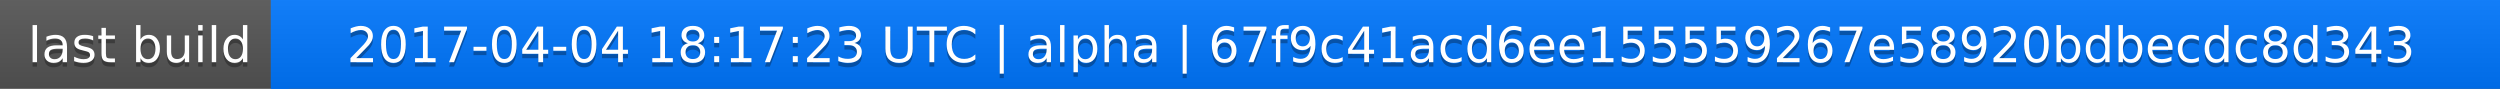
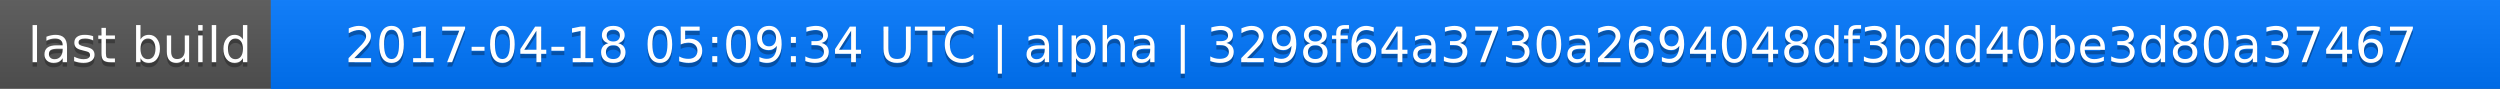
<svg xmlns="http://www.w3.org/2000/svg" width="563" height="20">
  <linearGradient id="a" x2="0" y2="100%">
    <stop offset="0" stop-color="#bbb" stop-opacity=".1" />
    <stop offset="1" stop-opacity=".1" />
  </linearGradient>
  <rect rx="0" width="563" height="20" fill="#555" />
  <rect rx="0" x="61" width="502" height="20" fill="#07f" />
  <path fill="#07f" d="M61 0h4v20h-4z" />
  <rect rx="0" width="563" height="20" fill="url(#a)" />
  <g fill="#fff" text-anchor="middle" font-family="DejaVu Sans,Verdana,Geneva,sans-serif" font-size="11">
    <text x="31.5" y="15" fill="#010101" fill-opacity=".3">last build</text>
    <text x="31.5" y="14">last build</text>
-     <text x="311" y="15" fill="#010101" fill-opacity=".3">2017-04-04 18:17:23 UTC | alpha | 67f9c41acd6ee155559267e58920bdbecdc8d343</text>
-     <text x="311" y="14">2017-04-04 18:17:23 UTC | alpha | 67f9c41acd6ee155559267e58920bdbecdc8d343</text>
+     <text x="311" y="15" fill="#010101" fill-opacity=".3">2017-04-18 05:09:34 UTC | alpha | 3298f64a3730a2694048df3bdd40be3d80a37467</text>
+     <text x="311" y="14">2017-04-18 05:09:34 UTC | alpha | 3298f64a3730a2694048df3bdd40be3d80a37467</text>
  </g>
</svg>
